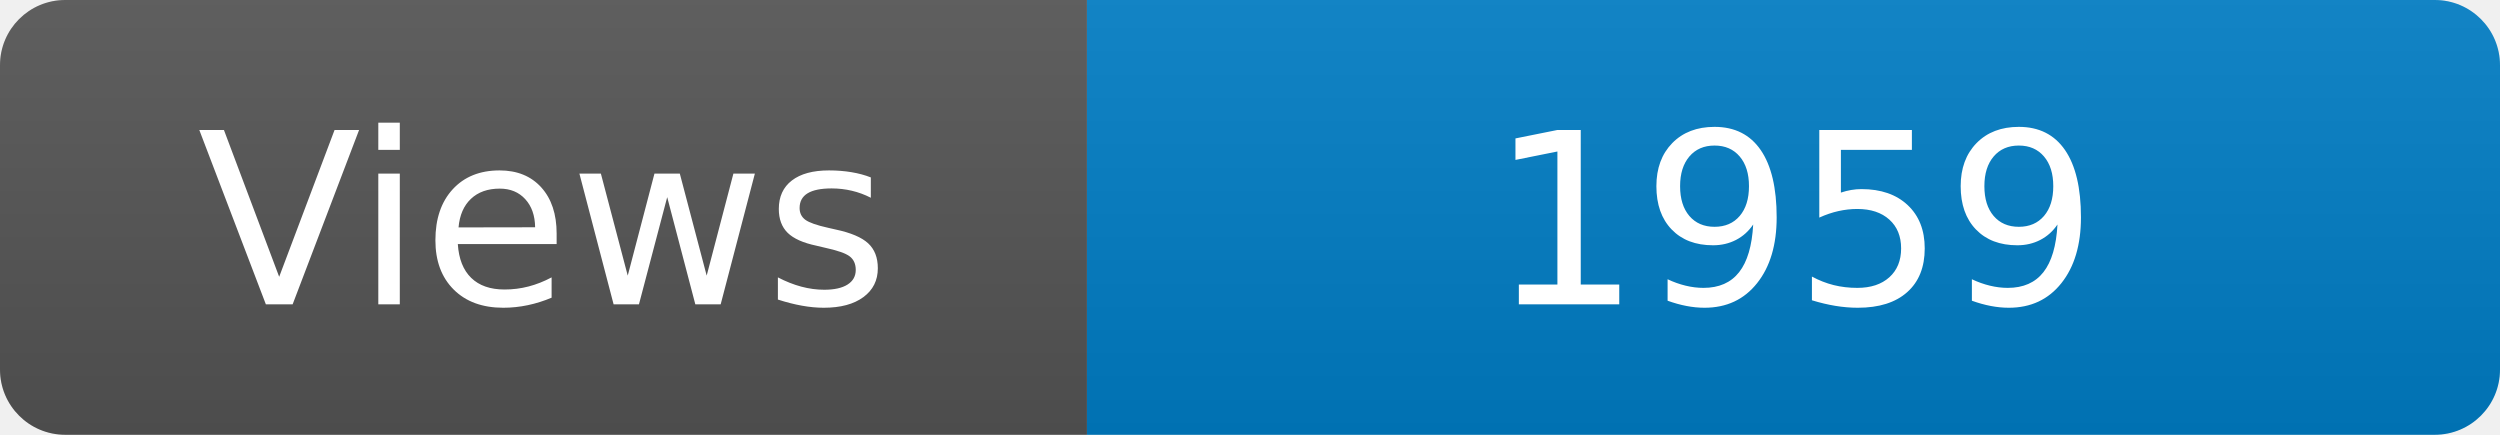
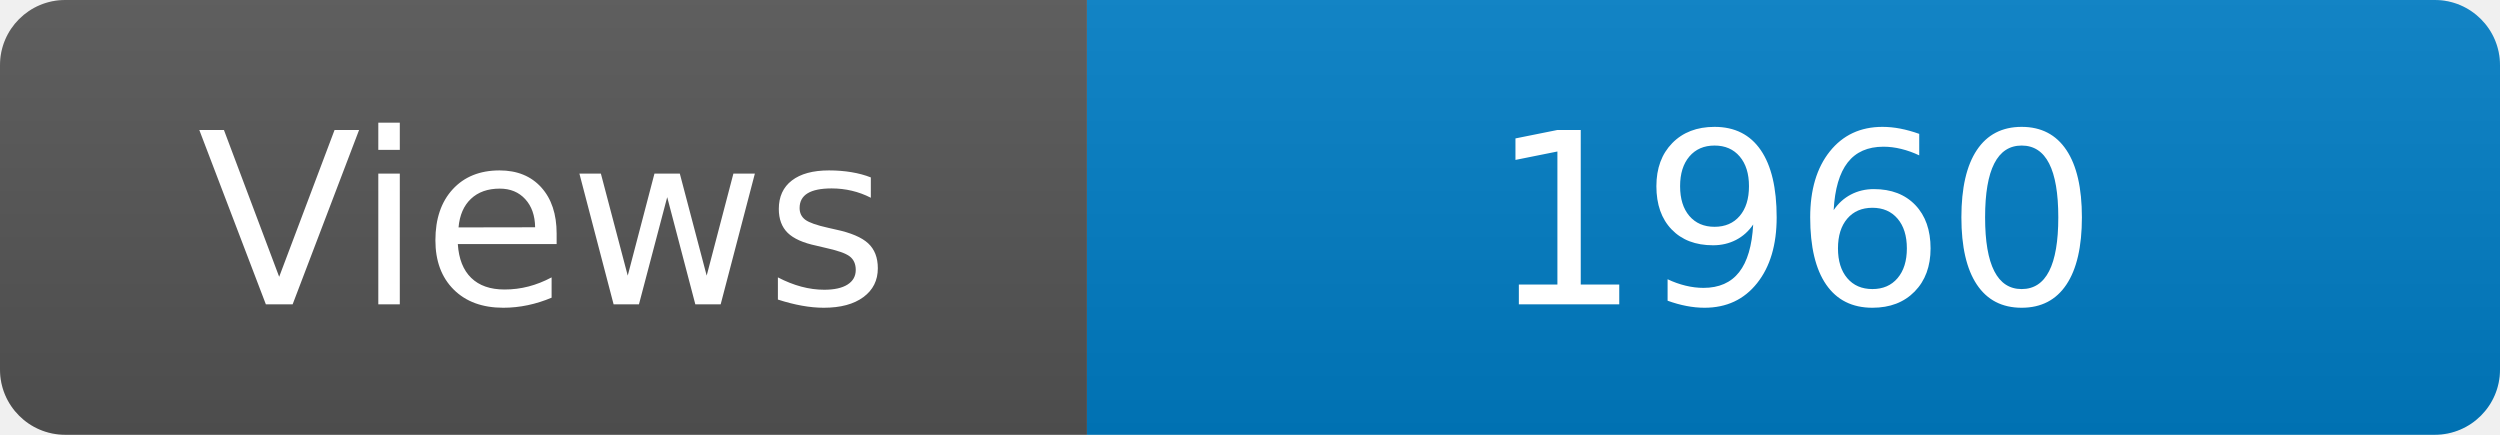
<svg xmlns="http://www.w3.org/2000/svg" width="115" height="20" role="img" aria-label="Maintained?: yes">
  <linearGradient id="s" x2="0" y2="100%">
    <stop offset="0" stop-color="#bbb" stop-opacity=".1" />
    <stop offset="1" stop-opacity=".1" />
  </linearGradient>
  <clipPath id="r">
    <rect width="115" height="20" rx="3" fill="#fff" />
  </clipPath>
  <g clip-path="url(#r)">
    <rect width="50" height="20" fill="#555" />
    <rect x="50" width="160" height="20" fill="#007ec6" />
    <rect width="115" height="20" fill="url(#s)" />
  </g>
  <g fill="#fff" text-anchor="middle" font-family="Verdana,Geneva,DejaVu Sans,sans-serif" font-size="110">
    <text x="250" y="140" transform="scale(.1)" fill="#fff">Views</text>
-     <text x="825" y="140" transform="scale(.1)" fill="#fff">1959</text>
+     <text x="825" y="140" transform="scale(.1)" fill="#fff">1960</text>
  </g>
</svg>
